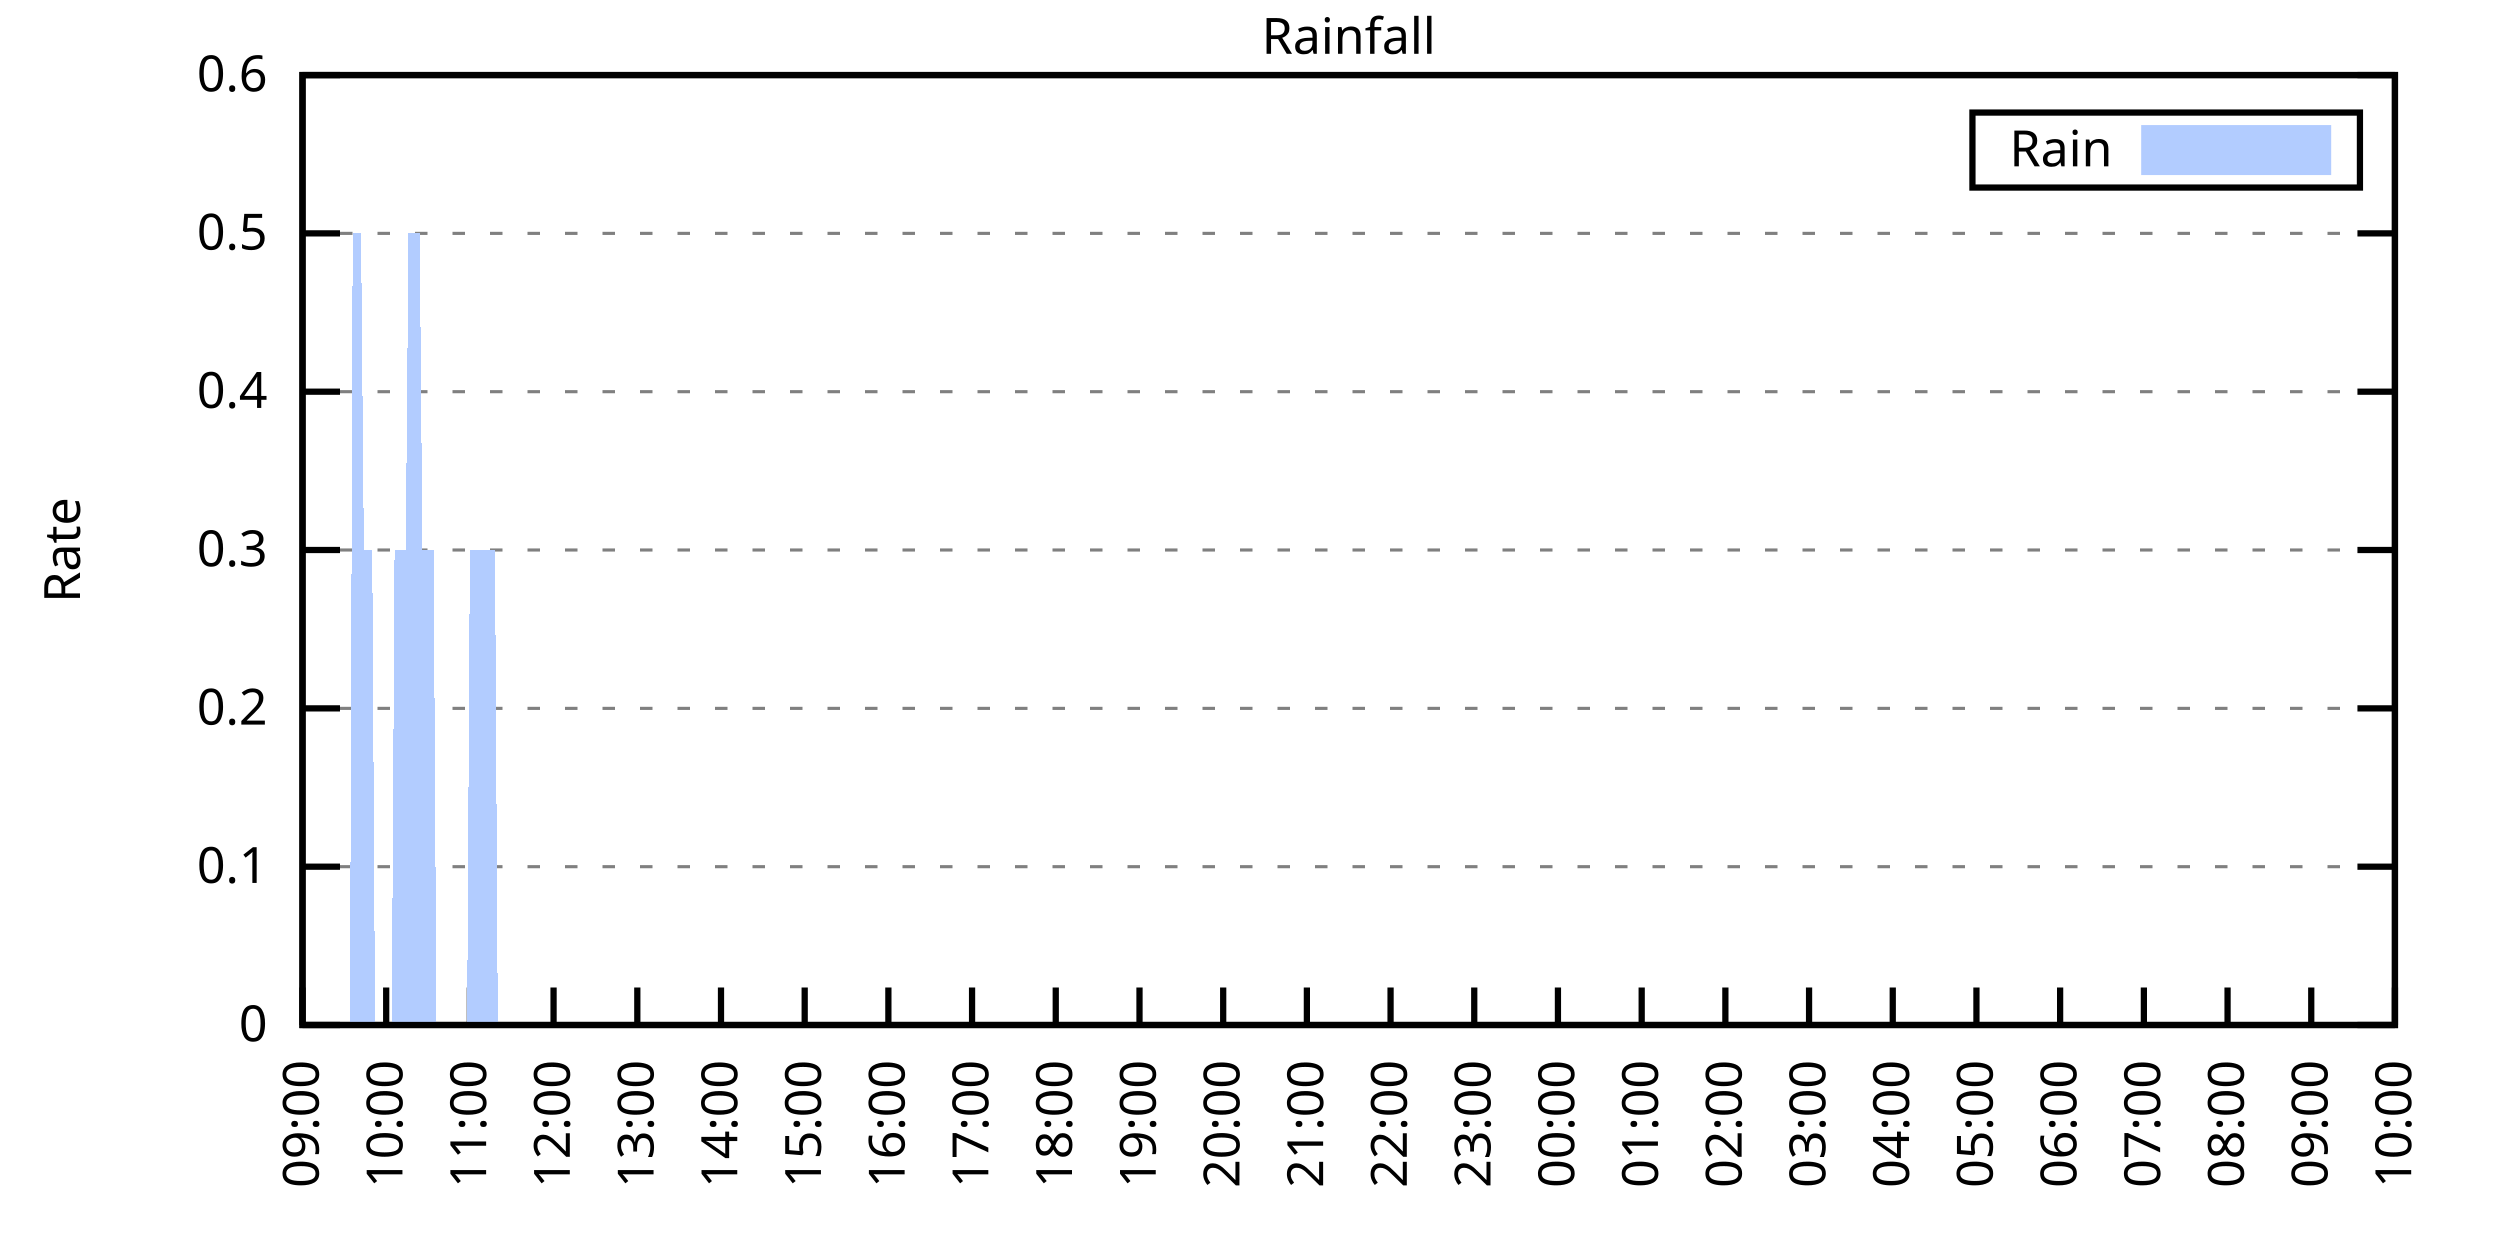
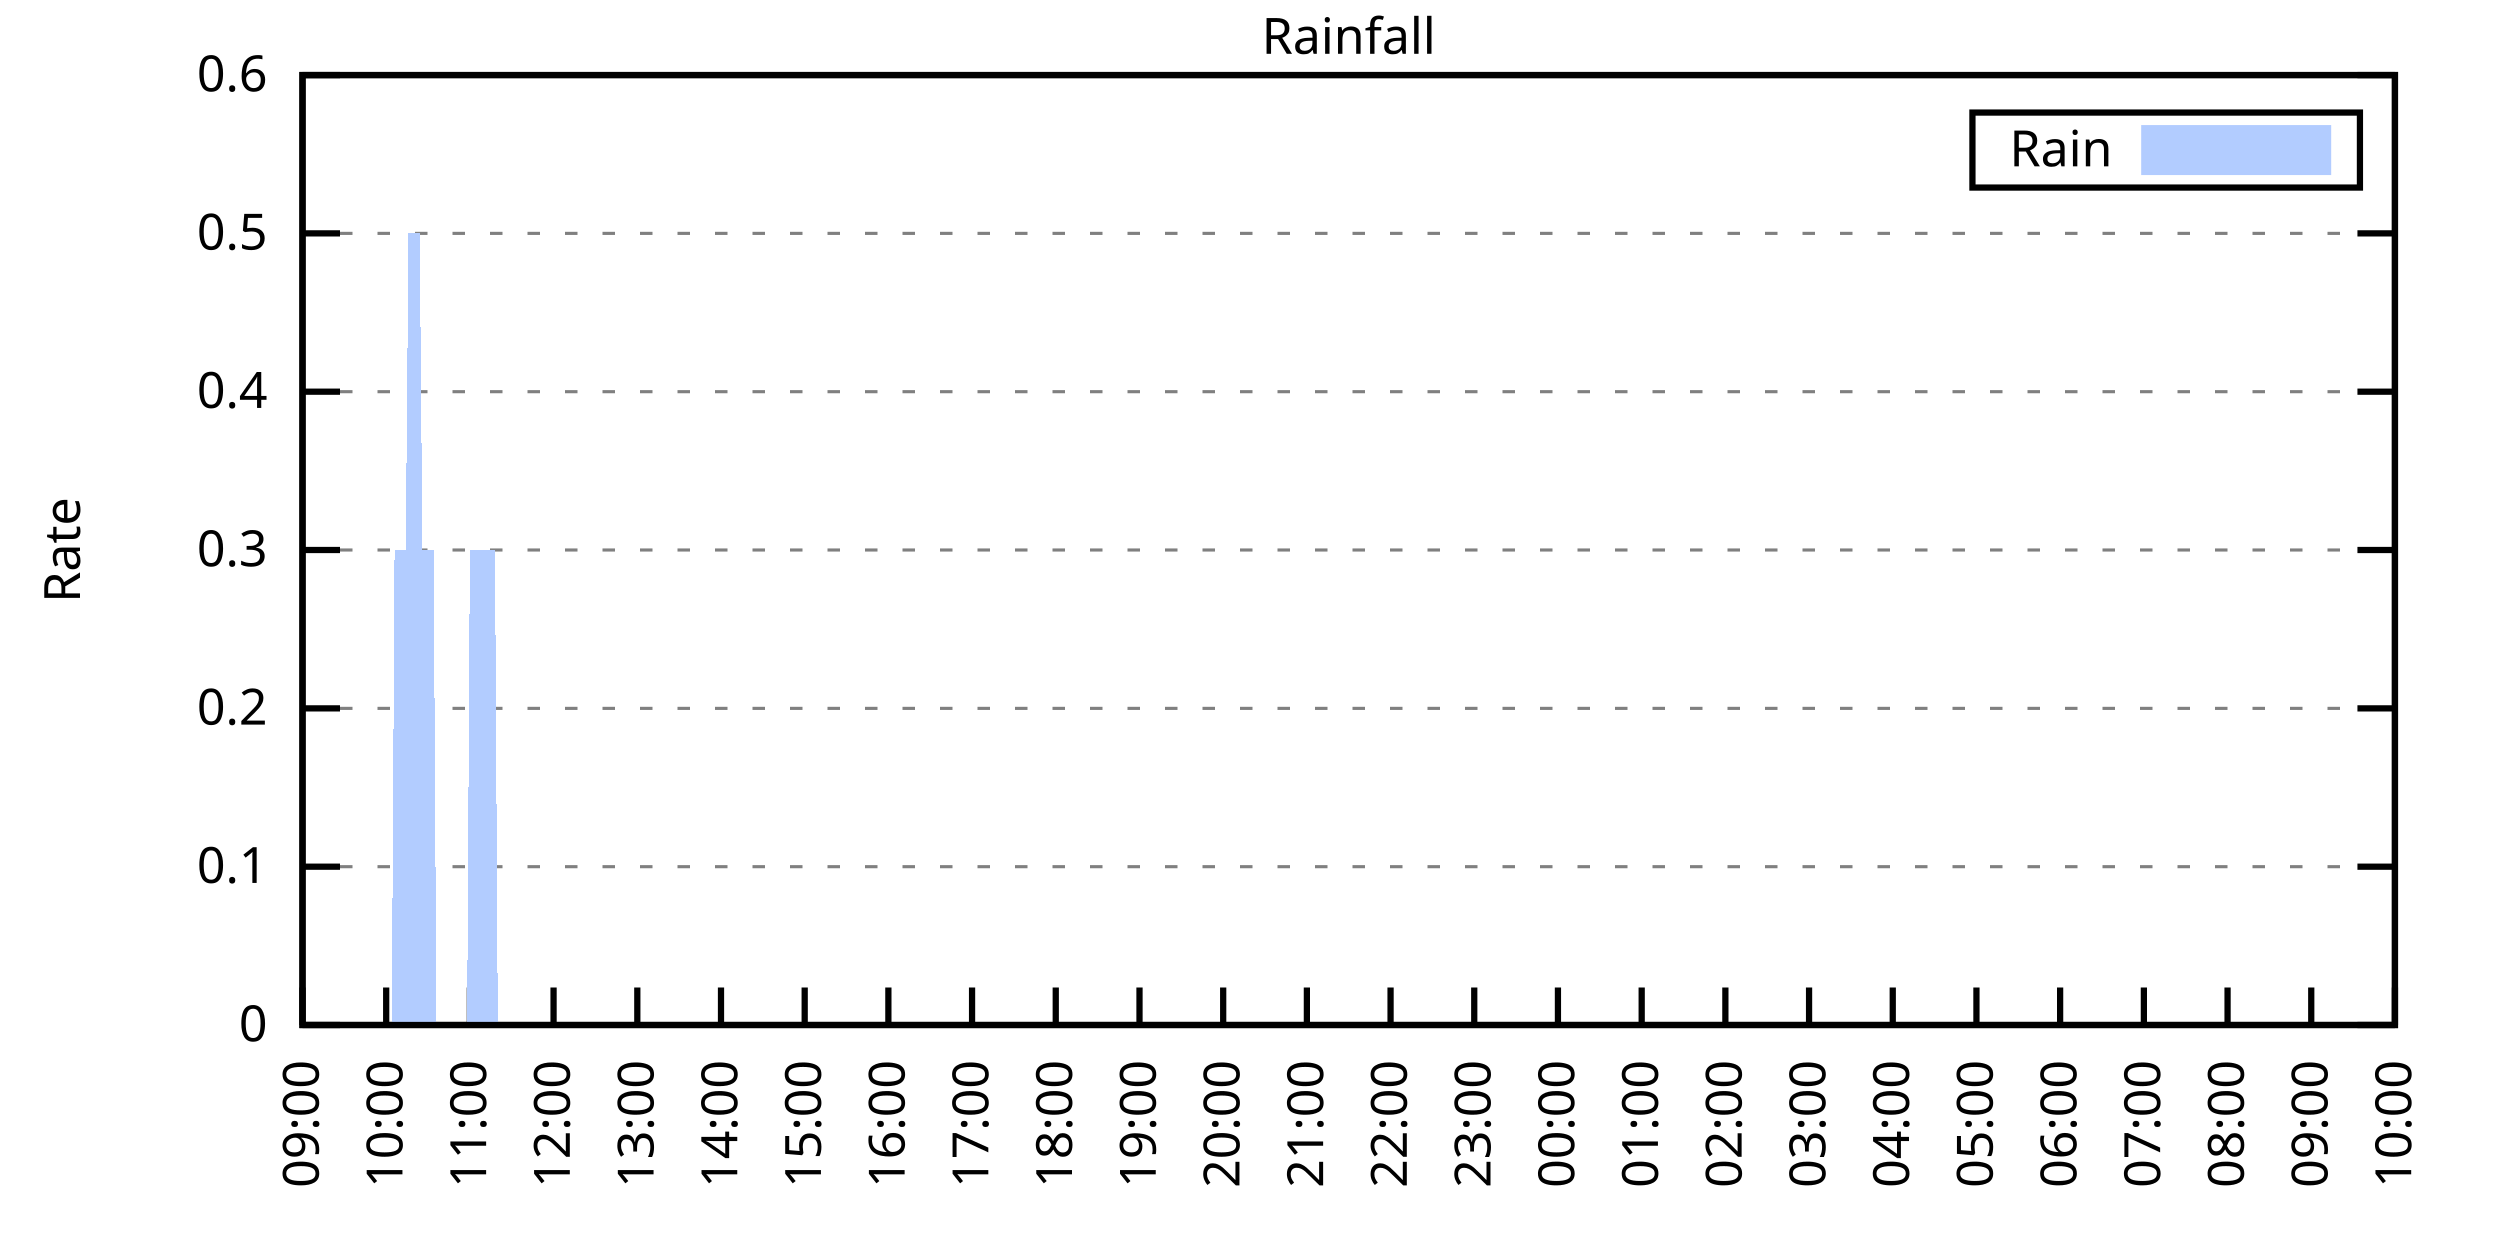
<svg xmlns="http://www.w3.org/2000/svg" xmlns:xlink="http://www.w3.org/1999/xlink" width="400" height="200" viewBox="0 0 400 200">
  <g id="gnuplot_canvas">
    <rect x="0" y="0" width="400" height="200" fill="none" />
    <defs>
      <circle id="gpDot" r="0.5" stroke-width="0.5" stroke="currentColor" />
      <path id="gpPt0" stroke-width="0.333" stroke="currentColor" d="M-1,0 h2 M0,-1 v2" />
      <path id="gpPt1" stroke-width="0.333" stroke="currentColor" d="M-1,-1 L1,1 M1,-1 L-1,1" />
      <path id="gpPt2" stroke-width="0.333" stroke="currentColor" d="M-1,0 L1,0 M0,-1 L0,1 M-1,-1 L1,1 M-1,1 L1,-1" />
      <rect id="gpPt3" stroke-width="0.333" stroke="currentColor" x="-1" y="-1" width="2" height="2" />
      <rect id="gpPt4" stroke-width="0.333" stroke="currentColor" fill="currentColor" x="-1" y="-1" width="2" height="2" />
      <circle id="gpPt5" stroke-width="0.333" stroke="currentColor" cx="0" cy="0" r="1" />
      <use xlink:href="#gpPt5" id="gpPt6" fill="currentColor" stroke="none" />
      <path id="gpPt7" stroke-width="0.333" stroke="currentColor" d="M0,-1.33 L-1.33,0.67 L1.33,0.67 z" />
      <use xlink:href="#gpPt7" id="gpPt8" fill="currentColor" stroke="none" />
      <use xlink:href="#gpPt7" id="gpPt9" stroke="currentColor" transform="rotate(180)" />
      <use xlink:href="#gpPt9" id="gpPt10" fill="currentColor" stroke="none" />
      <use xlink:href="#gpPt3" id="gpPt11" stroke="currentColor" transform="rotate(45)" />
      <use xlink:href="#gpPt11" id="gpPt12" fill="currentColor" stroke="none" />
      <path id="gpPt13" stroke-width="0.333" stroke="currentColor" d="M0,1.330 L1.265,0.411 L0.782,-1.067 L-0.782,-1.076 L-1.265,0.411 z" />
      <use xlink:href="#gpPt13" id="gpPt14" fill="currentColor" stroke="none" />
      <filter id="textbox" filterUnits="objectBoundingBox" x="0" y="0" height="1" width="1">
        <feFlood flood-color="white" flood-opacity="1" result="bgnd" />
        <feComposite in="SourceGraphic" in2="bgnd" operator="atop" />
      </filter>
      <filter id="greybox" filterUnits="objectBoundingBox" x="0" y="0" height="1" width="1">
        <feFlood flood-color="lightgrey" flood-opacity="1" result="grey" />
        <feComposite in="SourceGraphic" in2="grey" operator="atop" />
      </filter>
    </defs>
    <g fill="none" color="white" stroke="currentColor" stroke-width="1.00" stroke-linecap="butt" stroke-linejoin="miter">
</g>
    <g fill="none" color="black" stroke="currentColor" stroke-width="1.00" stroke-linecap="butt" stroke-linejoin="miter">
      <g stroke="none" shape-rendering="crispEdges">
        <polygon fill="rgb(255, 255, 255)" points="48.40,164.00 383.18,164.00 383.18,12.02 48.40,12.02 " />
      </g>
    </g>
    <g fill="none" color="black" stroke="currentColor" stroke-width="1.00" stroke-linecap="butt" stroke-linejoin="miter">
</g>
    <g fill="none" color="black" stroke="black" stroke-width="0.50" stroke-linecap="butt" stroke-linejoin="miter">
</g>
    <g fill="none" color="gray" stroke="currentColor" stroke-width="0.50" stroke-linecap="butt" stroke-linejoin="miter">
      <path stroke="gray" stroke-dasharray="2,4" class="gridline" d="M48.40,164.00 L383.19,164.00  " />
    </g>
    <g fill="none" color="gray" stroke="gray" stroke-width="1.00" stroke-linecap="butt" stroke-linejoin="miter">
</g>
    <g fill="none" color="black" stroke="currentColor" stroke-width="1.00" stroke-linecap="butt" stroke-linejoin="miter">
      <path stroke="black" d="M48.40,164.00 L54.40,164.00 M383.19,164.00 L377.19,164.00  " />
      <g transform="translate(42.80,166.60)" stroke="none" fill="black" font-family="Sans" font-size="8.00" text-anchor="end">
        <text>
          <tspan font-family="Sans"> 0</tspan>
        </text>
      </g>
    </g>
    <g fill="none" color="black" stroke="currentColor" stroke-width="1.00" stroke-linecap="butt" stroke-linejoin="miter">
</g>
    <g fill="none" color="black" stroke="black" stroke-width="0.50" stroke-linecap="butt" stroke-linejoin="miter">
</g>
    <g fill="none" color="gray" stroke="currentColor" stroke-width="0.50" stroke-linecap="butt" stroke-linejoin="miter">
      <path stroke="gray" stroke-dasharray="2,4" class="gridline" d="M48.40,138.67 L383.19,138.67  " />
    </g>
    <g fill="none" color="gray" stroke="gray" stroke-width="1.00" stroke-linecap="butt" stroke-linejoin="miter">
</g>
    <g fill="none" color="black" stroke="currentColor" stroke-width="1.00" stroke-linecap="butt" stroke-linejoin="miter">
      <path stroke="black" d="M48.40,138.67 L54.40,138.67 M383.19,138.67 L377.19,138.67  " />
      <g transform="translate(42.80,141.27)" stroke="none" fill="black" font-family="Sans" font-size="8.00" text-anchor="end">
        <text>
          <tspan font-family="Sans"> 0.1</tspan>
        </text>
      </g>
    </g>
    <g fill="none" color="black" stroke="currentColor" stroke-width="1.00" stroke-linecap="butt" stroke-linejoin="miter">
</g>
    <g fill="none" color="black" stroke="black" stroke-width="0.50" stroke-linecap="butt" stroke-linejoin="miter">
</g>
    <g fill="none" color="gray" stroke="currentColor" stroke-width="0.50" stroke-linecap="butt" stroke-linejoin="miter">
      <path stroke="gray" stroke-dasharray="2,4" class="gridline" d="M48.40,113.34 L383.19,113.34  " />
    </g>
    <g fill="none" color="gray" stroke="gray" stroke-width="1.00" stroke-linecap="butt" stroke-linejoin="miter">
</g>
    <g fill="none" color="black" stroke="currentColor" stroke-width="1.00" stroke-linecap="butt" stroke-linejoin="miter">
      <path stroke="black" d="M48.40,113.34 L54.40,113.34 M383.19,113.34 L377.19,113.34  " />
      <g transform="translate(42.80,115.94)" stroke="none" fill="black" font-family="Sans" font-size="8.00" text-anchor="end">
        <text>
          <tspan font-family="Sans"> 0.2</tspan>
        </text>
      </g>
    </g>
    <g fill="none" color="black" stroke="currentColor" stroke-width="1.00" stroke-linecap="butt" stroke-linejoin="miter">
</g>
    <g fill="none" color="black" stroke="black" stroke-width="0.50" stroke-linecap="butt" stroke-linejoin="miter">
</g>
    <g fill="none" color="gray" stroke="currentColor" stroke-width="0.50" stroke-linecap="butt" stroke-linejoin="miter">
      <path stroke="gray" stroke-dasharray="2,4" class="gridline" d="M48.40,88.00 L383.19,88.00  " />
    </g>
    <g fill="none" color="gray" stroke="gray" stroke-width="1.00" stroke-linecap="butt" stroke-linejoin="miter">
</g>
    <g fill="none" color="black" stroke="currentColor" stroke-width="1.00" stroke-linecap="butt" stroke-linejoin="miter">
      <path stroke="black" d="M48.40,88.00 L54.40,88.00 M383.19,88.00 L377.19,88.00  " />
      <g transform="translate(42.80,90.60)" stroke="none" fill="black" font-family="Sans" font-size="8.00" text-anchor="end">
        <text>
          <tspan font-family="Sans"> 0.3</tspan>
        </text>
      </g>
    </g>
    <g fill="none" color="black" stroke="currentColor" stroke-width="1.00" stroke-linecap="butt" stroke-linejoin="miter">
</g>
    <g fill="none" color="black" stroke="black" stroke-width="0.50" stroke-linecap="butt" stroke-linejoin="miter">
</g>
    <g fill="none" color="gray" stroke="currentColor" stroke-width="0.50" stroke-linecap="butt" stroke-linejoin="miter">
      <path stroke="gray" stroke-dasharray="2,4" class="gridline" d="M48.40,62.67 L383.19,62.67  " />
    </g>
    <g fill="none" color="gray" stroke="gray" stroke-width="1.00" stroke-linecap="butt" stroke-linejoin="miter">
</g>
    <g fill="none" color="black" stroke="currentColor" stroke-width="1.00" stroke-linecap="butt" stroke-linejoin="miter">
      <path stroke="black" d="M48.40,62.67 L54.40,62.67 M383.19,62.67 L377.19,62.67  " />
      <g transform="translate(42.80,65.27)" stroke="none" fill="black" font-family="Sans" font-size="8.00" text-anchor="end">
        <text>
          <tspan font-family="Sans"> 0.4</tspan>
        </text>
      </g>
    </g>
    <g fill="none" color="black" stroke="currentColor" stroke-width="1.00" stroke-linecap="butt" stroke-linejoin="miter">
</g>
    <g fill="none" color="black" stroke="black" stroke-width="0.50" stroke-linecap="butt" stroke-linejoin="miter">
</g>
    <g fill="none" color="gray" stroke="currentColor" stroke-width="0.50" stroke-linecap="butt" stroke-linejoin="miter">
      <path stroke="gray" stroke-dasharray="2,4" class="gridline" d="M48.40,37.34 L383.19,37.34  " />
    </g>
    <g fill="none" color="gray" stroke="gray" stroke-width="1.00" stroke-linecap="butt" stroke-linejoin="miter">
</g>
    <g fill="none" color="black" stroke="currentColor" stroke-width="1.00" stroke-linecap="butt" stroke-linejoin="miter">
      <path stroke="black" d="M48.40,37.34 L54.40,37.34 M383.19,37.34 L377.19,37.34  " />
      <g transform="translate(42.80,39.94)" stroke="none" fill="black" font-family="Sans" font-size="8.00" text-anchor="end">
        <text>
          <tspan font-family="Sans"> 0.5</tspan>
        </text>
      </g>
    </g>
    <g fill="none" color="black" stroke="currentColor" stroke-width="1.00" stroke-linecap="butt" stroke-linejoin="miter">
</g>
    <g fill="none" color="black" stroke="black" stroke-width="0.50" stroke-linecap="butt" stroke-linejoin="miter">
</g>
    <g fill="none" color="gray" stroke="currentColor" stroke-width="0.50" stroke-linecap="butt" stroke-linejoin="miter">
      <path stroke="gray" stroke-dasharray="2,4" class="gridline" d="M48.40,12.01 L383.19,12.01  " />
    </g>
    <g fill="none" color="gray" stroke="gray" stroke-width="1.00" stroke-linecap="butt" stroke-linejoin="miter">
</g>
    <g fill="none" color="black" stroke="currentColor" stroke-width="1.00" stroke-linecap="butt" stroke-linejoin="miter">
      <path stroke="black" d="M48.40,12.01 L54.40,12.01 M383.19,12.01 L377.19,12.01  " />
      <g transform="translate(42.80,14.61)" stroke="none" fill="black" font-family="Sans" font-size="8.00" text-anchor="end">
        <text>
          <tspan font-family="Sans"> 0.6</tspan>
        </text>
      </g>
    </g>
    <g fill="none" color="black" stroke="currentColor" stroke-width="1.00" stroke-linecap="butt" stroke-linejoin="miter">
      <path stroke="black" d="M48.40,164.00 L48.40,158.00  " />
      <g transform="translate(51.00,169.60) rotate(270.00)" stroke="none" fill="black" font-family="Sans" font-size="8.00" text-anchor="end">
        <text>
          <tspan font-family="Sans">09:00</tspan>
        </text>
      </g>
    </g>
    <g fill="none" color="black" stroke="currentColor" stroke-width="1.00" stroke-linecap="butt" stroke-linejoin="miter">
      <path stroke="black" d="M61.79,164.00 L61.79,158.00  " />
      <g transform="translate(64.39,169.60) rotate(270.00)" stroke="none" fill="black" font-family="Sans" font-size="8.00" text-anchor="end">
        <text>
          <tspan font-family="Sans">10:00</tspan>
        </text>
      </g>
    </g>
    <g fill="none" color="black" stroke="currentColor" stroke-width="1.00" stroke-linecap="butt" stroke-linejoin="miter">
      <path stroke="black" d="M75.18,164.00 L75.18,158.00  " />
      <g transform="translate(77.78,169.60) rotate(270.00)" stroke="none" fill="black" font-family="Sans" font-size="8.00" text-anchor="end">
        <text>
          <tspan font-family="Sans">11:00</tspan>
        </text>
      </g>
    </g>
    <g fill="none" color="black" stroke="currentColor" stroke-width="1.00" stroke-linecap="butt" stroke-linejoin="miter">
      <path stroke="black" d="M88.57,164.00 L88.57,158.00  " />
      <g transform="translate(91.17,169.60) rotate(270.00)" stroke="none" fill="black" font-family="Sans" font-size="8.00" text-anchor="end">
        <text>
          <tspan font-family="Sans">12:00</tspan>
        </text>
      </g>
    </g>
    <g fill="none" color="black" stroke="currentColor" stroke-width="1.00" stroke-linecap="butt" stroke-linejoin="miter">
      <path stroke="black" d="M101.97,164.00 L101.97,158.00  " />
      <g transform="translate(104.57,169.60) rotate(270.00)" stroke="none" fill="black" font-family="Sans" font-size="8.00" text-anchor="end">
        <text>
          <tspan font-family="Sans">13:00</tspan>
        </text>
      </g>
    </g>
    <g fill="none" color="black" stroke="currentColor" stroke-width="1.00" stroke-linecap="butt" stroke-linejoin="miter">
      <path stroke="black" d="M115.36,164.00 L115.36,158.00  " />
      <g transform="translate(117.96,169.60) rotate(270.00)" stroke="none" fill="black" font-family="Sans" font-size="8.00" text-anchor="end">
        <text>
          <tspan font-family="Sans">14:00</tspan>
        </text>
      </g>
    </g>
    <g fill="none" color="black" stroke="currentColor" stroke-width="1.00" stroke-linecap="butt" stroke-linejoin="miter">
      <path stroke="black" d="M128.75,164.00 L128.75,158.00  " />
      <g transform="translate(131.35,169.60) rotate(270.00)" stroke="none" fill="black" font-family="Sans" font-size="8.00" text-anchor="end">
        <text>
          <tspan font-family="Sans">15:00</tspan>
        </text>
      </g>
    </g>
    <g fill="none" color="black" stroke="currentColor" stroke-width="1.00" stroke-linecap="butt" stroke-linejoin="miter">
      <path stroke="black" d="M142.14,164.00 L142.14,158.00  " />
      <g transform="translate(144.74,169.60) rotate(270.00)" stroke="none" fill="black" font-family="Sans" font-size="8.00" text-anchor="end">
        <text>
          <tspan font-family="Sans">16:00</tspan>
        </text>
      </g>
    </g>
    <g fill="none" color="black" stroke="currentColor" stroke-width="1.00" stroke-linecap="butt" stroke-linejoin="miter">
      <path stroke="black" d="M155.53,164.00 L155.53,158.00  " />
      <g transform="translate(158.13,169.60) rotate(270.00)" stroke="none" fill="black" font-family="Sans" font-size="8.00" text-anchor="end">
        <text>
          <tspan font-family="Sans">17:00</tspan>
        </text>
      </g>
    </g>
    <g fill="none" color="black" stroke="currentColor" stroke-width="1.00" stroke-linecap="butt" stroke-linejoin="miter">
      <path stroke="black" d="M168.92,164.00 L168.92,158.00  " />
      <g transform="translate(171.52,169.60) rotate(270.00)" stroke="none" fill="black" font-family="Sans" font-size="8.00" text-anchor="end">
        <text>
          <tspan font-family="Sans">18:00</tspan>
        </text>
      </g>
    </g>
    <g fill="none" color="black" stroke="currentColor" stroke-width="1.00" stroke-linecap="butt" stroke-linejoin="miter">
      <path stroke="black" d="M182.32,164.00 L182.32,158.00  " />
      <g transform="translate(184.92,169.60) rotate(270.00)" stroke="none" fill="black" font-family="Sans" font-size="8.00" text-anchor="end">
        <text>
          <tspan font-family="Sans">19:00</tspan>
        </text>
      </g>
    </g>
    <g fill="none" color="black" stroke="currentColor" stroke-width="1.00" stroke-linecap="butt" stroke-linejoin="miter">
      <path stroke="black" d="M195.71,164.00 L195.71,158.00  " />
      <g transform="translate(198.31,169.60) rotate(270.00)" stroke="none" fill="black" font-family="Sans" font-size="8.00" text-anchor="end">
        <text>
          <tspan font-family="Sans">20:00</tspan>
        </text>
      </g>
    </g>
    <g fill="none" color="black" stroke="currentColor" stroke-width="1.00" stroke-linecap="butt" stroke-linejoin="miter">
      <path stroke="black" d="M209.10,164.00 L209.10,158.00  " />
      <g transform="translate(211.70,169.60) rotate(270.00)" stroke="none" fill="black" font-family="Sans" font-size="8.00" text-anchor="end">
        <text>
          <tspan font-family="Sans">21:00</tspan>
        </text>
      </g>
    </g>
    <g fill="none" color="black" stroke="currentColor" stroke-width="1.00" stroke-linecap="butt" stroke-linejoin="miter">
      <path stroke="black" d="M222.49,164.00 L222.49,158.00  " />
      <g transform="translate(225.09,169.60) rotate(270.00)" stroke="none" fill="black" font-family="Sans" font-size="8.00" text-anchor="end">
        <text>
          <tspan font-family="Sans">22:00</tspan>
        </text>
      </g>
    </g>
    <g fill="none" color="black" stroke="currentColor" stroke-width="1.00" stroke-linecap="butt" stroke-linejoin="miter">
      <path stroke="black" d="M235.88,164.00 L235.88,158.00  " />
      <g transform="translate(238.48,169.60) rotate(270.00)" stroke="none" fill="black" font-family="Sans" font-size="8.00" text-anchor="end">
        <text>
          <tspan font-family="Sans">23:00</tspan>
        </text>
      </g>
    </g>
    <g fill="none" color="black" stroke="currentColor" stroke-width="1.00" stroke-linecap="butt" stroke-linejoin="miter">
      <path stroke="black" d="M249.27,164.00 L249.27,158.00  " />
      <g transform="translate(251.87,169.60) rotate(270.00)" stroke="none" fill="black" font-family="Sans" font-size="8.00" text-anchor="end">
        <text>
          <tspan font-family="Sans">00:00</tspan>
        </text>
      </g>
    </g>
    <g fill="none" color="black" stroke="currentColor" stroke-width="1.00" stroke-linecap="butt" stroke-linejoin="miter">
      <path stroke="black" d="M262.67,164.00 L262.67,158.00  " />
      <g transform="translate(265.27,169.60) rotate(270.00)" stroke="none" fill="black" font-family="Sans" font-size="8.00" text-anchor="end">
        <text>
          <tspan font-family="Sans">01:00</tspan>
        </text>
      </g>
    </g>
    <g fill="none" color="black" stroke="currentColor" stroke-width="1.00" stroke-linecap="butt" stroke-linejoin="miter">
      <path stroke="black" d="M276.06,164.00 L276.06,158.00  " />
      <g transform="translate(278.66,169.60) rotate(270.00)" stroke="none" fill="black" font-family="Sans" font-size="8.00" text-anchor="end">
        <text>
          <tspan font-family="Sans">02:00</tspan>
        </text>
      </g>
    </g>
    <g fill="none" color="black" stroke="currentColor" stroke-width="1.00" stroke-linecap="butt" stroke-linejoin="miter">
      <path stroke="black" d="M289.45,164.00 L289.45,158.00  " />
      <g transform="translate(292.05,169.60) rotate(270.00)" stroke="none" fill="black" font-family="Sans" font-size="8.00" text-anchor="end">
        <text>
          <tspan font-family="Sans">03:00</tspan>
        </text>
      </g>
    </g>
    <g fill="none" color="black" stroke="currentColor" stroke-width="1.00" stroke-linecap="butt" stroke-linejoin="miter">
      <path stroke="black" d="M302.84,164.00 L302.84,158.00  " />
      <g transform="translate(305.44,169.60) rotate(270.00)" stroke="none" fill="black" font-family="Sans" font-size="8.00" text-anchor="end">
        <text>
          <tspan font-family="Sans">04:00</tspan>
        </text>
      </g>
    </g>
    <g fill="none" color="black" stroke="currentColor" stroke-width="1.00" stroke-linecap="butt" stroke-linejoin="miter">
      <path stroke="black" d="M316.23,164.00 L316.23,158.00  " />
      <g transform="translate(318.83,169.60) rotate(270.00)" stroke="none" fill="black" font-family="Sans" font-size="8.00" text-anchor="end">
        <text>
          <tspan font-family="Sans">05:00</tspan>
        </text>
      </g>
    </g>
    <g fill="none" color="black" stroke="currentColor" stroke-width="1.00" stroke-linecap="butt" stroke-linejoin="miter">
      <path stroke="black" d="M329.62,164.00 L329.62,158.00  " />
      <g transform="translate(332.22,169.60) rotate(270.00)" stroke="none" fill="black" font-family="Sans" font-size="8.00" text-anchor="end">
        <text>
          <tspan font-family="Sans">06:00</tspan>
        </text>
      </g>
    </g>
    <g fill="none" color="black" stroke="currentColor" stroke-width="1.00" stroke-linecap="butt" stroke-linejoin="miter">
      <path stroke="black" d="M343.02,164.00 L343.02,158.00  " />
      <g transform="translate(345.62,169.60) rotate(270.00)" stroke="none" fill="black" font-family="Sans" font-size="8.00" text-anchor="end">
        <text>
          <tspan font-family="Sans">07:00</tspan>
        </text>
      </g>
    </g>
    <g fill="none" color="black" stroke="currentColor" stroke-width="1.00" stroke-linecap="butt" stroke-linejoin="miter">
      <path stroke="black" d="M356.41,164.00 L356.41,158.00  " />
      <g transform="translate(359.01,169.60) rotate(270.00)" stroke="none" fill="black" font-family="Sans" font-size="8.00" text-anchor="end">
        <text>
          <tspan font-family="Sans">08:00</tspan>
        </text>
      </g>
    </g>
    <g fill="none" color="black" stroke="currentColor" stroke-width="1.00" stroke-linecap="butt" stroke-linejoin="miter">
      <path stroke="black" d="M369.80,164.00 L369.80,158.00  " />
      <g transform="translate(372.40,169.60) rotate(270.00)" stroke="none" fill="black" font-family="Sans" font-size="8.00" text-anchor="end">
        <text>
          <tspan font-family="Sans">09:00</tspan>
        </text>
      </g>
    </g>
    <g fill="none" color="black" stroke="currentColor" stroke-width="1.00" stroke-linecap="butt" stroke-linejoin="miter">
      <path stroke="black" d="M383.19,164.00 L383.19,158.00  " />
      <g transform="translate(385.79,169.60) rotate(270.00)" stroke="none" fill="black" font-family="Sans" font-size="8.00" text-anchor="end">
        <text>
          <tspan font-family="Sans">10:00</tspan>
        </text>
      </g>
    </g>
    <g fill="none" color="black" stroke="currentColor" stroke-width="1.00" stroke-linecap="butt" stroke-linejoin="miter">
</g>
    <g fill="none" color="black" stroke="currentColor" stroke-width="1.00" stroke-linecap="butt" stroke-linejoin="miter">
      <path stroke="black" d="M48.40,12.01 L48.40,164.00 L383.19,164.00 L383.19,12.01 L48.40,12.01 Z  " />
    </g>
    <g fill="none" color="black" stroke="currentColor" stroke-width="1.00" stroke-linecap="butt" stroke-linejoin="miter">
</g>
    <g fill="none" color="black" stroke="currentColor" stroke-width="1.00" stroke-linecap="butt" stroke-linejoin="miter">
      <path stroke="black" d="M315.59,30.01 L315.59,18.01 L377.59,18.01 L377.59,30.01 L315.59,30.01 Z  " />
    </g>
    <g id="Rainfall_plot_1">
      <g fill="none" color="white" stroke="black" stroke-width="2.00" stroke-linecap="butt" stroke-linejoin="miter">
</g>
      <g fill="none" color="black" stroke="currentColor" stroke-width="2.00" stroke-linecap="butt" stroke-linejoin="miter">
        <g transform="translate(337.99,26.61)" stroke="none" fill="black" font-family="Sans" font-size="8.00" text-anchor="end">
          <text>
            <tspan font-family="Sans">Rain</tspan>
          </text>
        </g>
      </g>
      <g fill="none" color="black" stroke="currentColor" stroke-width="2.00" stroke-linecap="butt" stroke-linejoin="miter">
        <g stroke="none" shape-rendering="crispEdges">
          <polygon fill="rgb(178, 204, 255)" points="343.59,27.01 371.99,27.01 371.99,21.01 343.59,21.01 " />
        </g>
        <path stroke="rgb(178, 204, 255)" d="M343.59,27.01 L371.99,27.01 L371.99,21.01 L343.59,21.01 L343.59,27.01 Z  " />
      </g>
      <g fill="none" color="black" stroke="currentColor" stroke-width="2.00" stroke-linecap="butt" stroke-linejoin="miter">
        <g stroke="none" shape-rendering="crispEdges">
-           <polygon fill="rgb(178, 204, 255)" points="51.97,164.00 52.42,164.00 52.86,164.00 53.31,164.00 53.76,164.00 54.20,164.00 54.65,164.00 55.10,164.00 55.54,164.00 55.99,164.00 56.43,37.34 56.88,37.34 57.33,37.34 57.77,37.34 58.22,88.00 58.67,88.00 59.11,88.00 59.56,88.00 60.01,164.00 60.45,164.00 60.90,164.00 61.35,164.00 61.79,164.00 62.24,164.00 62.68,164.00 63.13,88.00 63.58,88.00 64.02,88.00 64.47,88.00 64.92,88.00 65.36,37.34 65.81,37.34 66.26,37.34 66.70,37.34 67.15,37.34 67.59,88.00 68.04,88.00 68.49,88.00 68.93,88.00 69.38,88.00 69.83,164.00 70.27,164.00 70.72,164.00 71.17,164.00 71.61,164.00 72.06,164.00 72.50,164.00 72.95,164.00 73.40,164.00 73.84,164.00 74.29,164.00 74.74,164.00 75.18,88.00 75.63,88.00 76.08,88.00 76.52,88.00 76.97,88.00 77.42,88.00 77.86,88.00 78.31,88.00 78.75,88.00 79.20,88.00 79.65,164.00 80.09,164.00 80.54,164.00 80.99,164.00 81.43,164.00 81.88,164.00 82.33,164.00 82.77,164.00 83.22,164.00 83.66,164.00 84.11,164.00 84.56,164.00 85.00,164.00 85.45,164.00 85.90,164.00 86.34,164.00 86.79,164.00 87.24,164.00 87.68,164.00 88.13,164.00 88.57,164.00 89.02,164.00 89.47,164.00 89.91,164.00 90.36,164.00 90.81,164.00 91.25,164.00 91.70,164.00 92.15,164.00 92.59,164.00 93.04,164.00 93.49,164.00 93.93,164.00 94.38,164.00 94.82,164.00 95.27,164.00 95.72,164.00 96.16,164.00 96.61,164.00 97.06,164.00 97.50,164.00 97.95,164.00 98.40,164.00 98.84,164.00 99.29,164.00 99.73,164.00 100.18,164.00 100.63,164.00 101.07,164.00 101.52,164.00 101.97,164.00 102.41,164.00 102.86,164.00 103.31,164.00 103.75,164.00 104.20,164.00 104.64,164.00 105.09,164.00 105.54,164.00 105.98,164.00 106.43,164.00 106.88,164.00 107.32,164.00 107.77,164.00 108.22,164.00 108.66,164.00 109.11,164.00 109.55,164.00 110.00,164.00 110.45,164.00 110.89,164.00 111.34,164.00 111.79,164.00 112.23,164.00 112.68,164.00 113.13,164.00 113.57,164.00 114.02,164.00 114.47,164.00 114.91,164.00 115.36,164.00 115.80,164.00 116.25,164.00 116.70,164.00 117.14,164.00 117.59,164.00 118.04,164.00 118.48,164.00 118.93,164.00 119.38,164.00 119.82,164.00 120.27,164.00 120.71,164.00 121.16,164.00 121.61,164.00 122.05,164.00 122.50,164.00 122.95,164.00 123.39,164.00 123.84,164.00 124.29,164.00 124.73,164.00 125.18,164.00 125.62,164.00 126.07,164.00 126.52,164.00 126.96,164.00 127.41,164.00 127.86,164.00 128.30,164.00 128.75,164.00 129.20,164.00 129.64,164.00 130.09,164.00 130.54,164.00 130.98,164.00 131.43,164.00 131.87,164.00 132.32,164.00 132.77,164.00 133.21,164.00 133.66,164.00 134.11,164.00 134.55,164.00 135.00,164.00 135.45,164.00 135.89,164.00 136.34,164.00 136.78,164.00 137.23,164.00 137.68,164.00 138.12,164.00 138.57,164.00 139.02,164.00 139.46,164.00 139.91,164.00 140.36,164.00 140.80,164.00 141.25,164.00 141.69,164.00 142.14,164.00 142.59,164.00 143.03,164.00 143.48,164.00 143.93,164.00 144.37,164.00 144.82,164.00 145.27,164.00 145.71,164.00 146.16,164.00 146.61,164.00 147.05,164.00 147.50,164.00 147.94,164.00 148.39,164.00 148.84,164.00 149.28,164.00 149.73,164.00 150.18,164.00 150.62,164.00 151.07,164.00 151.52,164.00 151.96,164.00 152.41,164.00 152.85,164.00 153.30,164.00 153.75,164.00 154.19,164.00 154.64,164.00 155.09,164.00 155.53,164.00 155.98,164.00 156.43,164.00 156.87,164.00 157.32,164.00 157.76,164.00 158.21,164.00 158.66,164.00 159.10,164.00 159.55,164.00 160.00,164.00 160.44,164.00 160.89,164.00 161.34,164.00 161.78,164.00 162.23,164.00 162.67,164.00 163.12,164.00 163.57,164.00 164.01,164.00 164.46,164.00 164.91,164.00 165.35,164.00 165.80,164.00 166.25,164.00 166.69,164.00 167.14,164.00 167.59,164.00 168.03,164.00 168.48,164.00 168.92,164.00 169.37,164.00 169.82,164.00 170.26,164.00 170.71,164.00 171.16,164.00 171.60,164.00 172.05,164.00 172.50,164.00 172.94,164.00 173.39,164.00 173.83,164.00 174.28,164.00 174.73,164.00 175.17,164.00 175.62,164.00 176.07,164.00 176.51,164.00 176.96,164.00 177.41,164.00 177.85,164.00 178.30,164.00 178.74,164.00 179.19,164.00 179.64,164.00 180.08,164.00 180.53,164.00 180.98,164.00 181.42,164.00 181.87,164.00 182.32,164.00 182.76,164.00 183.21,164.00 183.66,164.00 184.10,164.00 184.55,164.00 184.99,164.00 185.44,164.00 185.89,164.00 186.33,164.00 186.78,164.00 187.23,164.00 187.67,164.00 188.12,164.00 188.57,164.00 189.01,164.00 189.46,164.00 189.90,164.00 190.35,164.00 190.80,164.00 191.24,164.00 191.69,164.00 192.14,164.00 192.58,164.00 193.03,164.00 193.48,164.00 193.92,164.00 194.37,164.00 194.81,164.00 195.26,164.00 195.71,164.00 196.15,164.00 196.60,164.00 197.05,164.00 197.49,164.00 197.94,164.00 198.39,164.00 198.83,164.00 199.28,164.00 199.73,164.00 200.17,164.00 200.62,164.00 201.06,164.00 201.51,164.00 201.96,164.00 202.40,164.00 202.85,164.00 203.30,164.00 203.74,164.00 204.19,164.00 204.64,164.00 205.08,164.00 205.53,164.00 205.97,164.00 206.42,164.00 206.87,164.00 207.31,164.00 207.76,164.00 208.21,164.00 208.65,164.00 209.10,164.00 209.55,164.00 209.99,164.00 210.44,164.00 210.88,164.00 211.33,164.00 211.78,164.00 212.22,164.00 212.67,164.00 213.12,164.00 213.56,164.00 214.01,164.00 214.46,164.00 214.90,164.00 215.35,164.00 215.80,164.00 216.24,164.00 216.69,164.00 217.13,164.00 217.58,164.00 218.03,164.00 218.47,164.00 218.92,164.00 219.37,164.00 219.81,164.00 220.26,164.00 220.71,164.00 221.15,164.00 221.60,164.00 222.04,164.00 222.49,164.00 222.94,164.00 223.38,164.00 223.83,164.00 224.28,164.00 224.72,164.00 225.17,164.00 225.62,164.00 226.06,164.00 226.51,164.00 226.95,164.00 227.40,164.00 227.85,164.00 228.29,164.00 228.74,164.00 229.19,164.00 229.63,164.00 230.08,164.00 230.53,164.00 230.97,164.00 231.42,164.00 231.86,164.00 232.31,164.00 232.76,164.00 233.20,164.00 233.65,164.00 234.10,164.00 234.54,164.00 234.99,164.00 235.44,164.00 235.88,164.00 236.33,164.00 236.78,164.00 237.22,164.00 237.67,164.00 238.11,164.00 238.56,164.00 239.01,164.00 239.45,164.00 239.90,164.00 240.35,164.00 240.79,164.00 241.24,164.00 241.69,164.00 242.13,164.00 242.58,164.00 243.02,164.00 243.47,164.00 243.92,164.00 244.36,164.00 244.81,164.00 245.26,164.00 245.70,164.00 246.15,164.00 246.60,164.00 247.04,164.00 247.49,164.00 247.93,164.00 248.38,164.00 248.83,164.00 249.27,164.00 249.72,164.00 250.17,164.00 250.61,164.00 251.06,164.00 251.51,164.00 251.95,164.00 252.40,164.00 252.85,164.00 253.29,164.00 253.74,164.00 254.18,164.00 254.63,164.00 255.08,164.00 255.52,164.00 255.97,164.00 256.42,164.00 256.86,164.00 257.31,164.00 257.76,164.00 258.20,164.00 258.65,164.00 259.09,164.00 259.54,164.00 259.99,164.00 260.43,164.00 260.88,164.00 261.33,164.00 261.77,164.00 262.22,164.00 262.67,164.00 263.11,164.00 263.56,164.00 264.00,164.00 264.45,164.00 264.90,164.00 265.34,164.00 265.79,164.00 266.24,164.00 266.68,164.00 267.13,164.00 267.58,164.00 268.02,164.00 268.47,164.00 268.92,164.00 269.36,164.00 269.81,164.00 270.25,164.00 270.70,164.00 271.15,164.00 271.59,164.00 272.04,164.00 272.49,164.00 272.93,164.00 273.38,164.00 273.83,164.00 274.27,164.00 274.72,164.00 275.16,164.00 275.61,164.00 276.06,164.00 276.50,164.00 276.95,164.00 277.40,164.00 277.84,164.00 278.29,164.00 278.74,164.00 279.18,164.00 279.63,164.00 280.07,164.00 280.52,164.00 280.97,164.00 281.41,164.00 281.86,164.00 282.31,164.00 282.75,164.00 283.20,164.00 283.65,164.00 284.09,164.00 284.54,164.00 284.98,164.00 285.43,164.00 285.88,164.00 286.32,164.00 286.77,164.00 287.22,164.00 287.66,164.00 288.11,164.00 288.56,164.00 289.00,164.00 289.45,164.00 289.90,164.00 290.34,164.00 290.79,164.00 291.23,164.00 291.68,164.00 292.13,164.00 292.57,164.00 293.02,164.00 293.47,164.00 293.91,164.00 294.36,164.00 294.81,164.00 295.25,164.00 295.70,164.00 296.14,164.00 296.59,164.00 297.04,164.00 297.48,164.00 297.93,164.00 298.38,164.00 298.82,164.00 299.27,164.00 299.72,164.00 300.16,164.00 300.61,164.00 301.05,164.00 301.50,164.00 301.95,164.00 302.39,164.00 302.84,164.00 303.29,164.00 303.73,164.00 304.18,164.00 304.63,164.00 305.07,164.00 305.52,164.00 305.97,164.00 306.41,164.00 306.86,164.00 307.30,164.00 307.75,164.00 308.20,164.00 308.64,164.00 309.09,164.00 309.54,164.00 309.98,164.00 310.43,164.00 310.88,164.00 311.32,164.00 311.77,164.00 312.21,164.00 312.66,164.00 313.11,164.00 313.55,164.00 314.00,164.00 314.45,164.00 314.89,164.00 315.34,164.00 315.79,164.00 316.23,164.00 316.68,164.00 317.12,164.00 317.57,164.00 318.02,164.00 318.46,164.00 318.91,164.00 319.36,164.00 319.80,164.00 320.25,164.00 320.70,164.00 321.14,164.00 321.59,164.00 322.04,164.00 322.48,164.00 322.93,164.00 323.37,164.00 323.82,164.00 324.27,164.00 324.71,164.00 325.16,164.00 325.61,164.00 326.05,164.00 326.50,164.00 326.95,164.00 327.39,164.00 327.84,164.00 328.28,164.00 328.73,164.00 329.18,164.00 329.62,164.00 330.07,164.00 330.52,164.00 330.96,164.00 331.41,164.00 331.86,164.00 332.30,164.00 332.75,164.00 333.19,164.00 333.64,164.00 334.09,164.00 334.53,164.00 334.98,164.00 335.43,164.00 335.87,164.00 336.32,164.00 336.77,164.00 337.21,164.00 337.66,164.00 338.10,164.00 338.55,164.00 339.00,164.00 339.44,164.00 339.89,164.00 340.34,164.00 340.78,164.00 341.23,164.00 341.68,164.00 342.12,164.00 342.57,164.00 343.02,164.00 343.46,164.00 343.91,164.00 344.35,164.00 344.80,164.00 345.25,164.00 345.69,164.00 346.14,164.00 346.59,164.00 347.03,164.00 347.48,164.00 347.93,164.00 348.37,164.00 348.82,164.00 349.26,164.00 349.71,164.00 350.16,164.00 350.60,164.00 351.05,164.00 351.50,164.00 351.94,164.00 352.39,164.00 352.84,164.00 353.28,164.00 353.73,164.00 354.17,164.00 354.62,164.00 355.07,164.00 355.51,164.00 355.96,164.00 356.41,164.00 356.85,164.00 357.30,164.00 357.75,164.00 358.19,164.00 358.64,164.00 359.09,164.00 359.53,164.00 359.98,164.00 360.42,164.00 360.87,164.00 361.32,164.00 361.76,164.00 362.21,164.00 362.66,164.00 363.10,164.00 363.55,164.00 364.00,164.00 364.44,164.00 364.89,164.00 365.33,164.00 365.78,164.00 366.23,164.00 366.67,164.00 367.12,164.00 367.57,164.00 368.01,164.00 368.46,164.00 368.91,164.00 369.35,164.00 369.80,164.00 370.24,164.00 370.69,164.00 371.14,164.00 371.58,164.00 372.03,164.00 372.48,164.00 372.92,164.00 372.92,164.00 51.97,164.00 " />
+           <polygon fill="rgb(178, 204, 255)" points="55.54,164.00 55.99,164.00 56.43,164.00 56.88,164.00 57.33,164.00 57.77,164.00 58.22,164.00 58.67,164.00 59.11,164.00 59.56,164.00 60.01,164.00 60.45,164.00 60.90,164.00 61.35,164.00 61.79,164.00 62.24,164.00 62.68,164.00 63.13,88.00 63.58,88.00 64.02,88.00 64.47,88.00 64.92,88.00 65.36,37.34 65.81,37.34 66.26,37.34 66.70,37.34 67.15,37.34 67.59,88.00 68.04,88.00 68.49,88.00 68.93,88.00 69.38,88.00 69.83,164.00 70.27,164.00 70.72,164.00 71.17,164.00 71.61,164.00 72.06,164.00 72.50,164.00 72.95,164.00 73.40,164.00 73.84,164.00 74.29,164.00 74.74,164.00 75.18,88.00 75.63,88.00 76.08,88.00 76.52,88.00 76.97,88.00 77.42,88.00 77.86,88.00 78.31,88.00 78.75,88.00 79.20,88.00 79.65,164.00 80.09,164.00 80.54,164.00 80.99,164.00 81.43,164.00 81.88,164.00 82.33,164.00 82.77,164.00 83.22,164.00 83.66,164.00 84.11,164.00 84.56,164.00 85.00,164.00 85.45,164.00 85.90,164.00 86.34,164.00 86.79,164.00 87.24,164.00 87.68,164.00 88.13,164.00 88.57,164.00 89.02,164.00 89.47,164.00 89.91,164.00 90.36,164.00 90.81,164.00 91.25,164.00 91.70,164.00 92.15,164.00 92.59,164.00 93.04,164.00 93.49,164.00 93.93,164.00 94.38,164.00 94.82,164.00 95.27,164.00 95.72,164.00 96.16,164.00 96.61,164.00 97.06,164.00 97.50,164.00 97.95,164.00 98.40,164.00 98.84,164.00 99.29,164.00 99.73,164.00 100.18,164.00 100.63,164.00 101.07,164.00 101.52,164.00 101.97,164.00 102.41,164.00 102.86,164.00 103.31,164.00 103.75,164.00 104.20,164.00 104.64,164.00 105.09,164.00 105.54,164.00 105.98,164.00 106.43,164.00 106.88,164.00 107.32,164.00 107.77,164.00 108.22,164.00 108.66,164.00 109.11,164.00 109.55,164.00 110.00,164.00 110.45,164.00 110.89,164.00 111.34,164.00 111.79,164.00 112.23,164.00 112.68,164.00 113.13,164.00 113.57,164.00 114.02,164.00 114.47,164.00 114.91,164.00 115.36,164.00 115.80,164.00 116.25,164.00 116.70,164.00 117.14,164.00 117.59,164.00 118.04,164.00 118.48,164.00 118.93,164.00 119.38,164.00 119.82,164.00 120.27,164.00 120.71,164.00 121.16,164.00 121.61,164.00 122.05,164.00 122.50,164.00 122.95,164.00 123.39,164.00 123.84,164.00 124.29,164.00 124.73,164.00 125.18,164.00 125.62,164.00 126.07,164.00 126.52,164.00 126.96,164.00 127.41,164.00 127.86,164.00 128.30,164.00 128.75,164.00 129.20,164.00 129.64,164.00 130.09,164.00 130.54,164.00 130.98,164.00 131.43,164.00 131.87,164.00 132.32,164.00 132.77,164.00 133.21,164.00 133.66,164.00 134.11,164.00 134.55,164.00 135.00,164.00 135.45,164.00 135.89,164.00 136.34,164.00 136.78,164.00 137.23,164.00 137.68,164.00 138.12,164.00 138.57,164.00 139.02,164.00 139.46,164.00 139.91,164.00 140.36,164.00 140.80,164.00 141.25,164.00 141.69,164.00 142.14,164.00 142.59,164.00 143.03,164.00 143.48,164.00 143.93,164.00 144.37,164.00 144.82,164.00 145.27,164.00 145.71,164.00 146.16,164.00 146.61,164.00 147.05,164.00 147.50,164.00 147.94,164.00 148.39,164.00 148.84,164.00 149.28,164.00 149.73,164.00 150.18,164.00 150.62,164.00 151.07,164.00 151.52,164.00 151.96,164.00 152.41,164.00 152.85,164.00 153.30,164.00 153.75,164.00 154.19,164.00 154.64,164.00 155.09,164.00 155.53,164.00 155.98,164.00 156.43,164.00 156.87,164.00 157.32,164.00 157.76,164.00 158.21,164.00 158.66,164.00 159.10,164.00 159.55,164.00 160.00,164.00 160.44,164.00 160.89,164.00 161.34,164.00 161.78,164.00 162.23,164.00 162.67,164.00 163.12,164.00 163.57,164.00 164.01,164.00 164.46,164.00 164.91,164.00 165.35,164.00 165.80,164.00 166.25,164.00 166.69,164.00 167.14,164.00 167.59,164.00 168.03,164.00 168.48,164.00 168.92,164.00 169.37,164.00 169.82,164.00 170.26,164.00 170.71,164.00 171.16,164.00 171.60,164.00 172.05,164.00 172.50,164.00 172.94,164.00 173.39,164.00 173.83,164.00 174.28,164.00 174.73,164.00 175.17,164.00 175.62,164.00 176.07,164.00 176.51,164.00 176.96,164.00 177.41,164.00 177.85,164.00 178.30,164.00 178.74,164.00 179.19,164.00 179.64,164.00 180.08,164.00 180.53,164.00 180.98,164.00 181.42,164.00 181.87,164.00 182.32,164.00 182.76,164.00 183.21,164.00 183.66,164.00 184.10,164.00 184.55,164.00 184.99,164.00 185.44,164.00 185.89,164.00 186.33,164.00 186.78,164.00 187.23,164.00 187.67,164.00 188.12,164.00 188.57,164.00 189.01,164.00 189.46,164.00 189.90,164.00 190.35,164.00 190.80,164.00 191.24,164.00 191.69,164.00 192.14,164.00 192.58,164.00 193.03,164.00 193.48,164.00 193.92,164.00 194.37,164.00 194.81,164.00 195.26,164.00 195.71,164.00 196.15,164.00 196.60,164.00 197.05,164.00 197.49,164.00 197.94,164.00 198.39,164.00 198.83,164.00 199.28,164.00 199.73,164.00 200.17,164.00 200.62,164.00 201.06,164.00 201.51,164.00 201.96,164.00 202.40,164.00 202.85,164.00 203.30,164.00 203.74,164.00 204.19,164.00 204.64,164.00 205.08,164.00 205.53,164.00 205.97,164.00 206.42,164.00 206.87,164.00 207.31,164.00 207.76,164.00 208.21,164.00 208.65,164.00 209.10,164.00 209.55,164.00 209.99,164.00 210.44,164.00 210.88,164.00 211.33,164.00 211.78,164.00 212.22,164.00 212.67,164.00 213.12,164.00 213.56,164.00 214.01,164.00 214.46,164.00 214.90,164.00 215.35,164.00 215.80,164.00 216.24,164.00 216.69,164.00 217.13,164.00 217.58,164.00 218.03,164.00 218.47,164.00 218.92,164.00 219.37,164.00 219.81,164.00 220.26,164.00 220.71,164.00 221.15,164.00 221.60,164.00 222.04,164.00 222.49,164.00 222.94,164.00 223.38,164.00 223.83,164.00 224.28,164.00 224.72,164.00 225.17,164.00 225.62,164.00 226.06,164.00 226.51,164.00 226.95,164.00 227.40,164.00 227.85,164.00 228.29,164.00 228.74,164.00 229.19,164.00 229.63,164.00 230.08,164.00 230.53,164.00 230.97,164.00 231.42,164.00 231.86,164.00 232.31,164.00 232.76,164.00 233.20,164.00 233.65,164.00 234.10,164.00 234.54,164.00 234.99,164.00 235.44,164.00 235.88,164.00 236.33,164.00 236.78,164.00 237.22,164.00 237.67,164.00 238.11,164.00 238.56,164.00 239.01,164.00 239.45,164.00 239.90,164.00 240.35,164.00 240.79,164.00 241.24,164.00 241.69,164.00 242.13,164.00 242.58,164.00 243.02,164.00 243.47,164.00 243.92,164.00 244.36,164.00 244.81,164.00 245.26,164.00 245.70,164.00 246.15,164.00 246.60,164.00 247.04,164.00 247.49,164.00 247.93,164.00 248.38,164.00 248.83,164.00 249.27,164.00 249.72,164.00 250.17,164.00 250.61,164.00 251.06,164.00 251.51,164.00 251.95,164.00 252.40,164.00 252.85,164.00 253.29,164.00 253.74,164.00 254.18,164.00 254.63,164.00 255.08,164.00 255.52,164.00 255.97,164.00 256.42,164.00 256.86,164.00 257.31,164.00 257.76,164.00 258.20,164.00 258.65,164.00 259.09,164.00 259.54,164.00 259.99,164.00 260.43,164.00 260.88,164.00 261.33,164.00 261.77,164.00 262.22,164.00 262.67,164.00 263.11,164.00 263.56,164.00 264.00,164.00 264.45,164.00 264.90,164.00 265.34,164.00 265.79,164.00 266.24,164.00 266.68,164.00 267.13,164.00 267.58,164.00 268.02,164.00 268.47,164.00 268.92,164.00 269.36,164.00 269.81,164.00 270.25,164.00 270.70,164.00 271.15,164.00 271.59,164.00 272.04,164.00 272.49,164.00 272.93,164.00 273.38,164.00 273.83,164.00 274.27,164.00 274.72,164.00 275.16,164.00 275.61,164.00 276.06,164.00 276.50,164.00 276.95,164.00 277.40,164.00 277.84,164.00 278.29,164.00 278.74,164.00 279.18,164.00 279.63,164.00 280.07,164.00 280.52,164.00 280.97,164.00 281.41,164.00 281.86,164.00 282.31,164.00 282.75,164.00 283.20,164.00 283.65,164.00 284.09,164.00 284.54,164.00 284.98,164.00 285.43,164.00 285.88,164.00 286.32,164.00 286.77,164.00 287.22,164.00 287.66,164.00 288.11,164.00 288.56,164.00 289.00,164.00 289.45,164.00 289.90,164.00 290.34,164.00 290.79,164.00 291.23,164.00 291.68,164.00 292.13,164.00 292.57,164.00 293.02,164.00 293.47,164.00 293.91,164.00 294.36,164.00 294.81,164.00 295.25,164.00 295.70,164.00 296.14,164.00 296.59,164.00 297.04,164.00 297.48,164.00 297.93,164.00 298.38,164.00 298.82,164.00 299.27,164.00 299.72,164.00 300.16,164.00 300.61,164.00 301.05,164.00 301.50,164.00 301.95,164.00 302.39,164.00 302.84,164.00 303.29,164.00 303.73,164.00 304.18,164.00 304.63,164.00 305.07,164.00 305.52,164.00 305.97,164.00 306.41,164.00 306.86,164.00 307.30,164.00 307.75,164.00 308.20,164.00 308.64,164.00 309.09,164.00 309.54,164.00 309.98,164.00 310.43,164.00 310.88,164.00 311.32,164.00 311.77,164.00 312.21,164.00 312.66,164.00 313.11,164.00 313.55,164.00 314.00,164.00 314.45,164.00 314.89,164.00 315.34,164.00 315.79,164.00 316.23,164.00 316.68,164.00 317.12,164.00 317.57,164.00 318.02,164.00 318.46,164.00 318.91,164.00 319.36,164.00 319.80,164.00 320.25,164.00 320.70,164.00 321.14,164.00 321.59,164.00 322.04,164.00 322.48,164.00 322.93,164.00 323.37,164.00 323.82,164.00 324.27,164.00 324.71,164.00 325.16,164.00 325.61,164.00 326.05,164.00 326.50,164.00 326.95,164.00 327.39,164.00 327.84,164.00 328.28,164.00 328.73,164.00 329.18,164.00 329.62,164.00 330.07,164.00 330.52,164.00 330.96,164.00 331.41,164.00 331.86,164.00 332.30,164.00 332.75,164.00 333.19,164.00 333.64,164.00 334.09,164.00 334.53,164.00 334.98,164.00 335.43,164.00 335.87,164.00 336.32,164.00 336.77,164.00 337.21,164.00 337.66,164.00 338.10,164.00 338.55,164.00 339.00,164.00 339.44,164.00 339.89,164.00 340.34,164.00 340.78,164.00 341.23,164.00 341.68,164.00 342.12,164.00 342.57,164.00 343.02,164.00 343.46,164.00 343.91,164.00 344.35,164.00 344.80,164.00 345.25,164.00 345.69,164.00 346.14,164.00 346.59,164.00 347.03,164.00 347.48,164.00 347.93,164.00 348.37,164.00 348.82,164.00 349.26,164.00 349.71,164.00 350.16,164.00 350.60,164.00 351.05,164.00 351.50,164.00 351.94,164.00 352.39,164.00 352.84,164.00 353.28,164.00 353.73,164.00 354.17,164.00 354.62,164.00 355.07,164.00 355.51,164.00 355.96,164.00 356.41,164.00 356.85,164.00 357.30,164.00 357.75,164.00 358.19,164.00 358.64,164.00 359.09,164.00 359.53,164.00 359.98,164.00 360.42,164.00 360.87,164.00 361.32,164.00 361.76,164.00 362.21,164.00 362.66,164.00 363.10,164.00 363.55,164.00 364.00,164.00 364.44,164.00 364.89,164.00 365.33,164.00 365.78,164.00 366.23,164.00 366.67,164.00 367.12,164.00 367.57,164.00 368.01,164.00 368.46,164.00 368.91,164.00 369.35,164.00 369.80,164.00 370.24,164.00 370.69,164.00 371.14,164.00 371.58,164.00 372.03,164.00 372.48,164.00 372.92,164.00 373.37,164.00 373.82,164.00 374.26,164.00 374.71,164.00 375.16,164.00 375.60,164.00 376.05,164.00 376.49,164.00 376.49,164.00 55.54,164.00 " />
        </g>
      </g>
    </g>
    <g fill="none" color="black" stroke="currentColor" stroke-width="2.00" stroke-linecap="butt" stroke-linejoin="miter">
</g>
    <g fill="none" color="black" stroke="black" stroke-width="1.00" stroke-linecap="butt" stroke-linejoin="miter">
</g>
    <g fill="none" color="black" stroke="currentColor" stroke-width="1.00" stroke-linecap="butt" stroke-linejoin="miter">
      <path stroke="black" d="M48.40,12.01 L48.40,164.00 L383.19,164.00 L383.19,12.01 L48.40,12.01 Z  " />
      <g transform="translate(12.80,88.01) rotate(270.00)" stroke="none" fill="black" font-family="Sans" font-size="8.00" text-anchor="middle">
        <text>
          <tspan font-family="Sans">Rate</tspan>
        </text>
      </g>
    </g>
    <g fill="none" color="black" stroke="currentColor" stroke-width="1.00" stroke-linecap="butt" stroke-linejoin="miter">
</g>
    <g fill="none" color="black" stroke="currentColor" stroke-width="1.00" stroke-linecap="butt" stroke-linejoin="miter">
      <g transform="translate(215.79,8.61)" stroke="none" fill="black" font-family="Sans" font-size="8.00" text-anchor="middle">
        <text>
          <tspan font-family="Sans">Rainfall</tspan>
        </text>
      </g>
    </g>
    <g fill="none" color="black" stroke="currentColor" stroke-width="1.00" stroke-linecap="butt" stroke-linejoin="miter">
</g>
  </g>
</svg>
